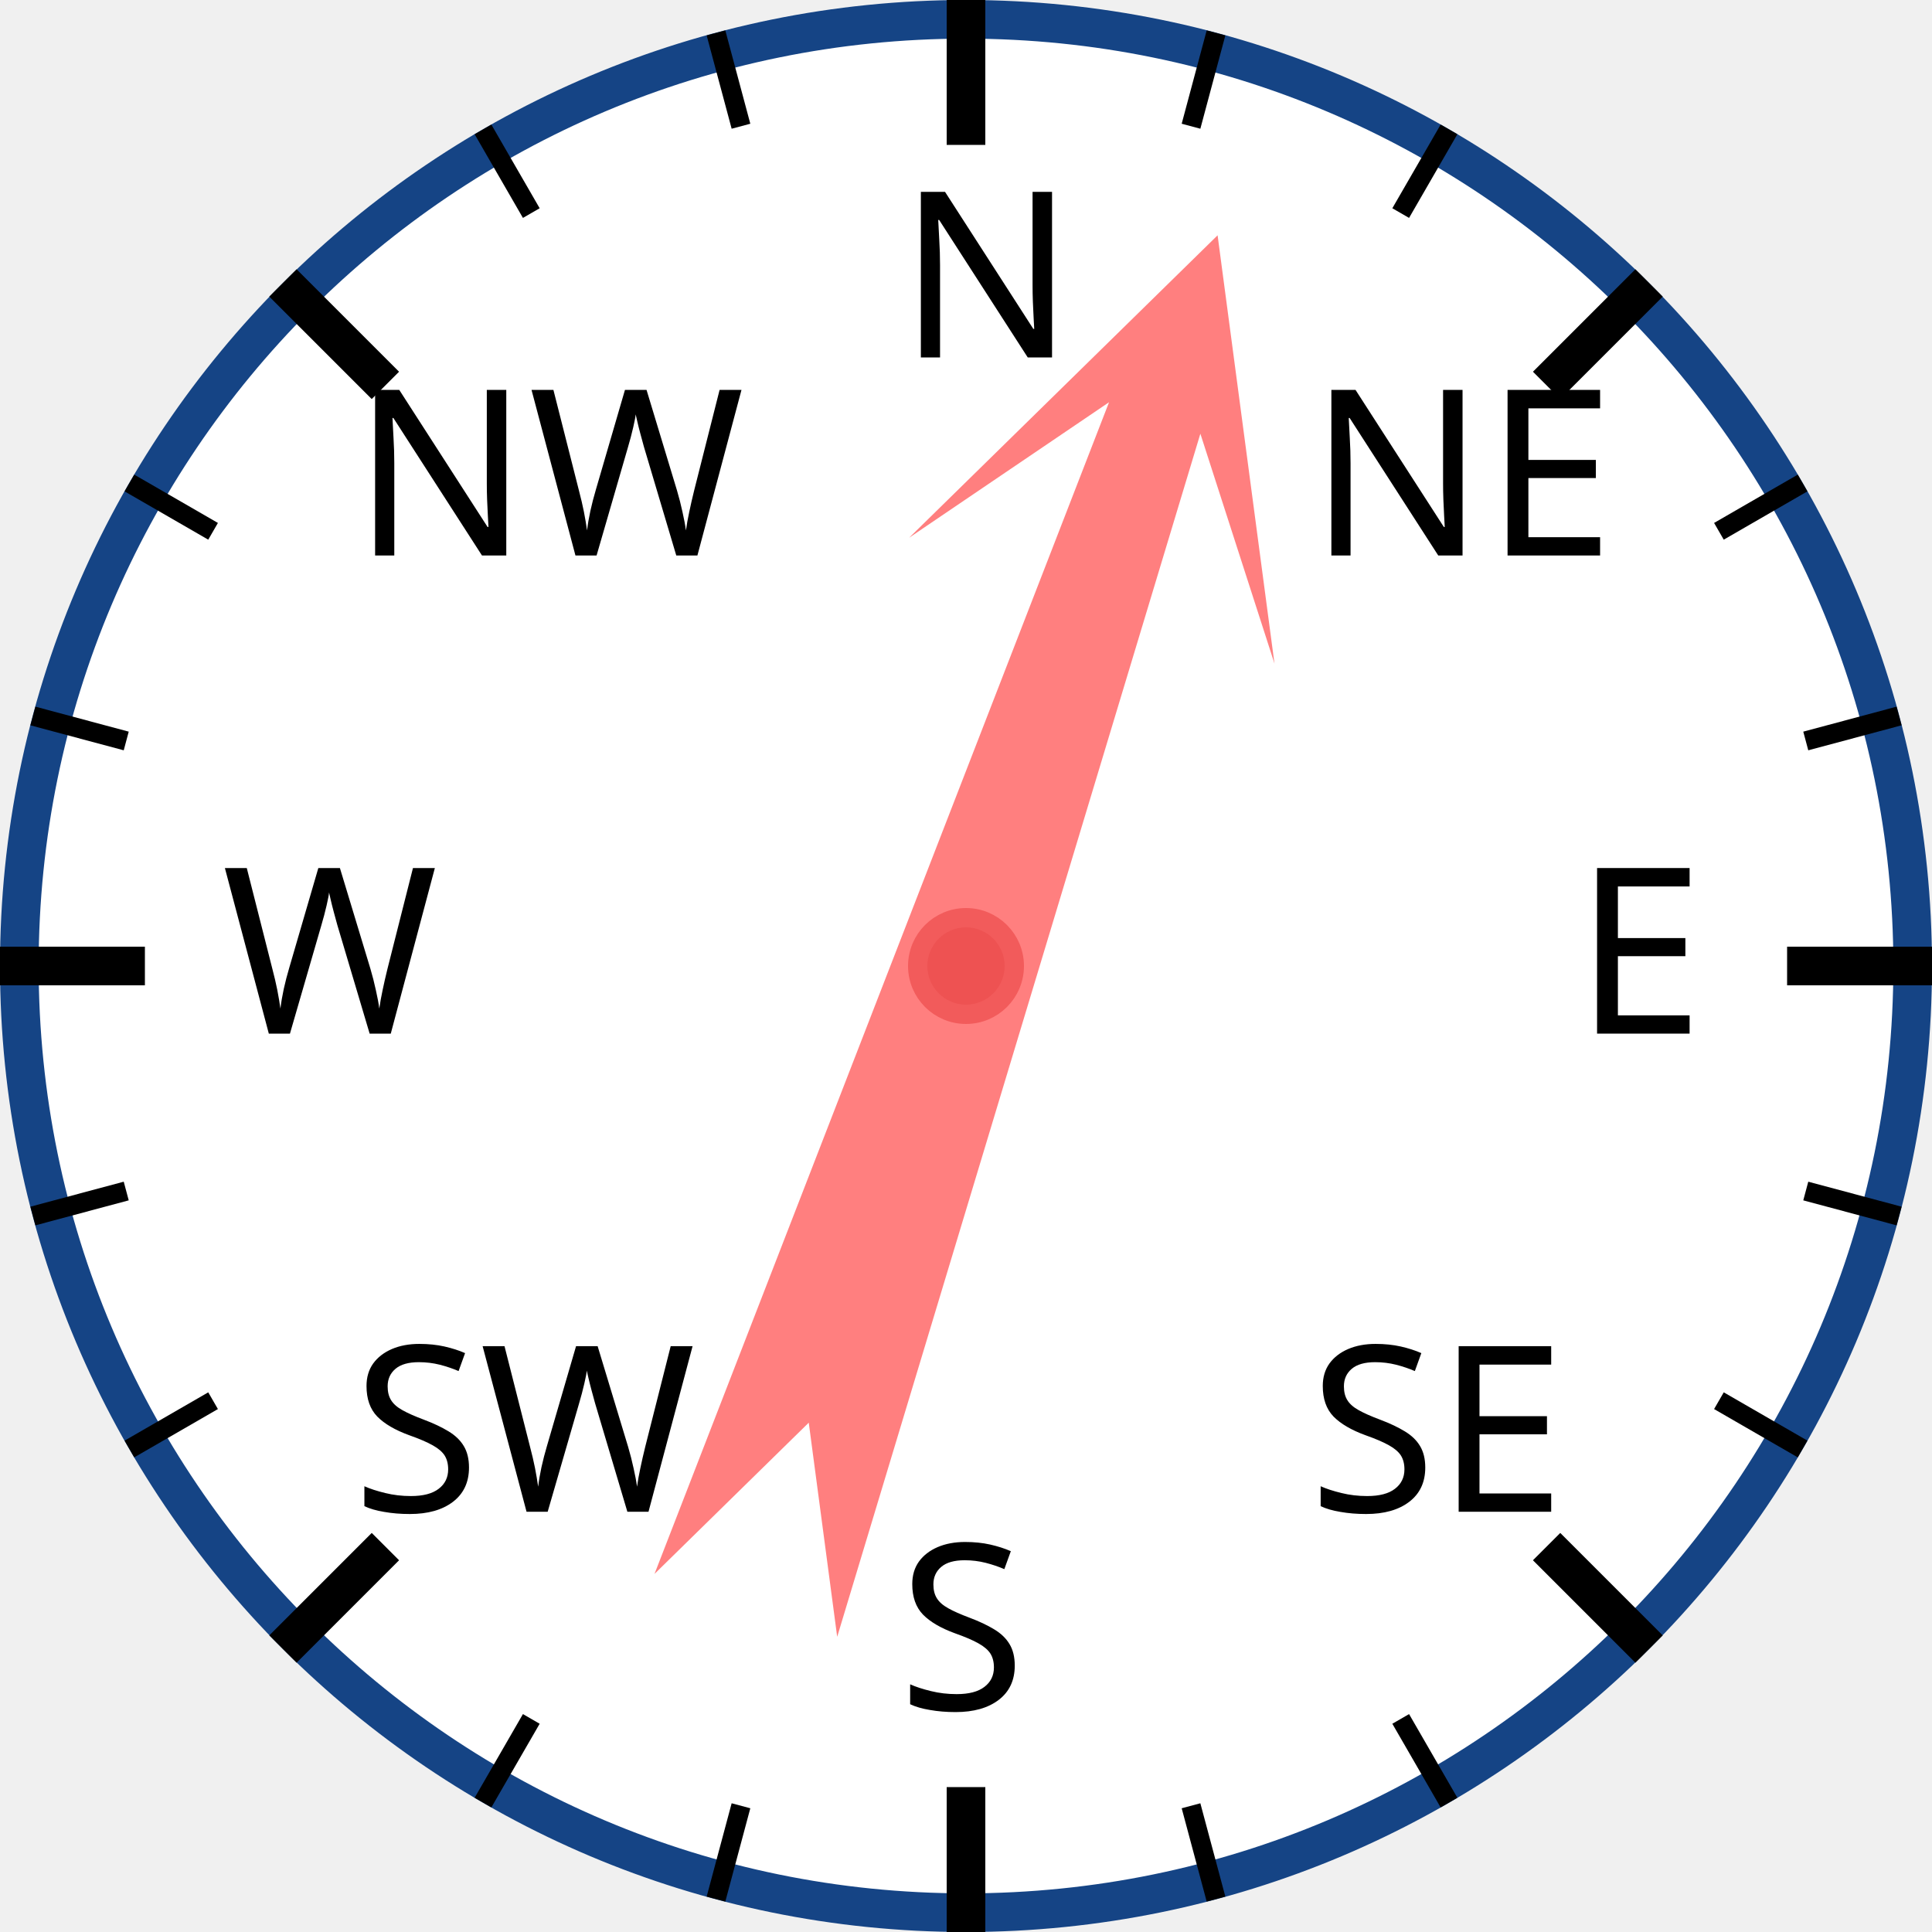
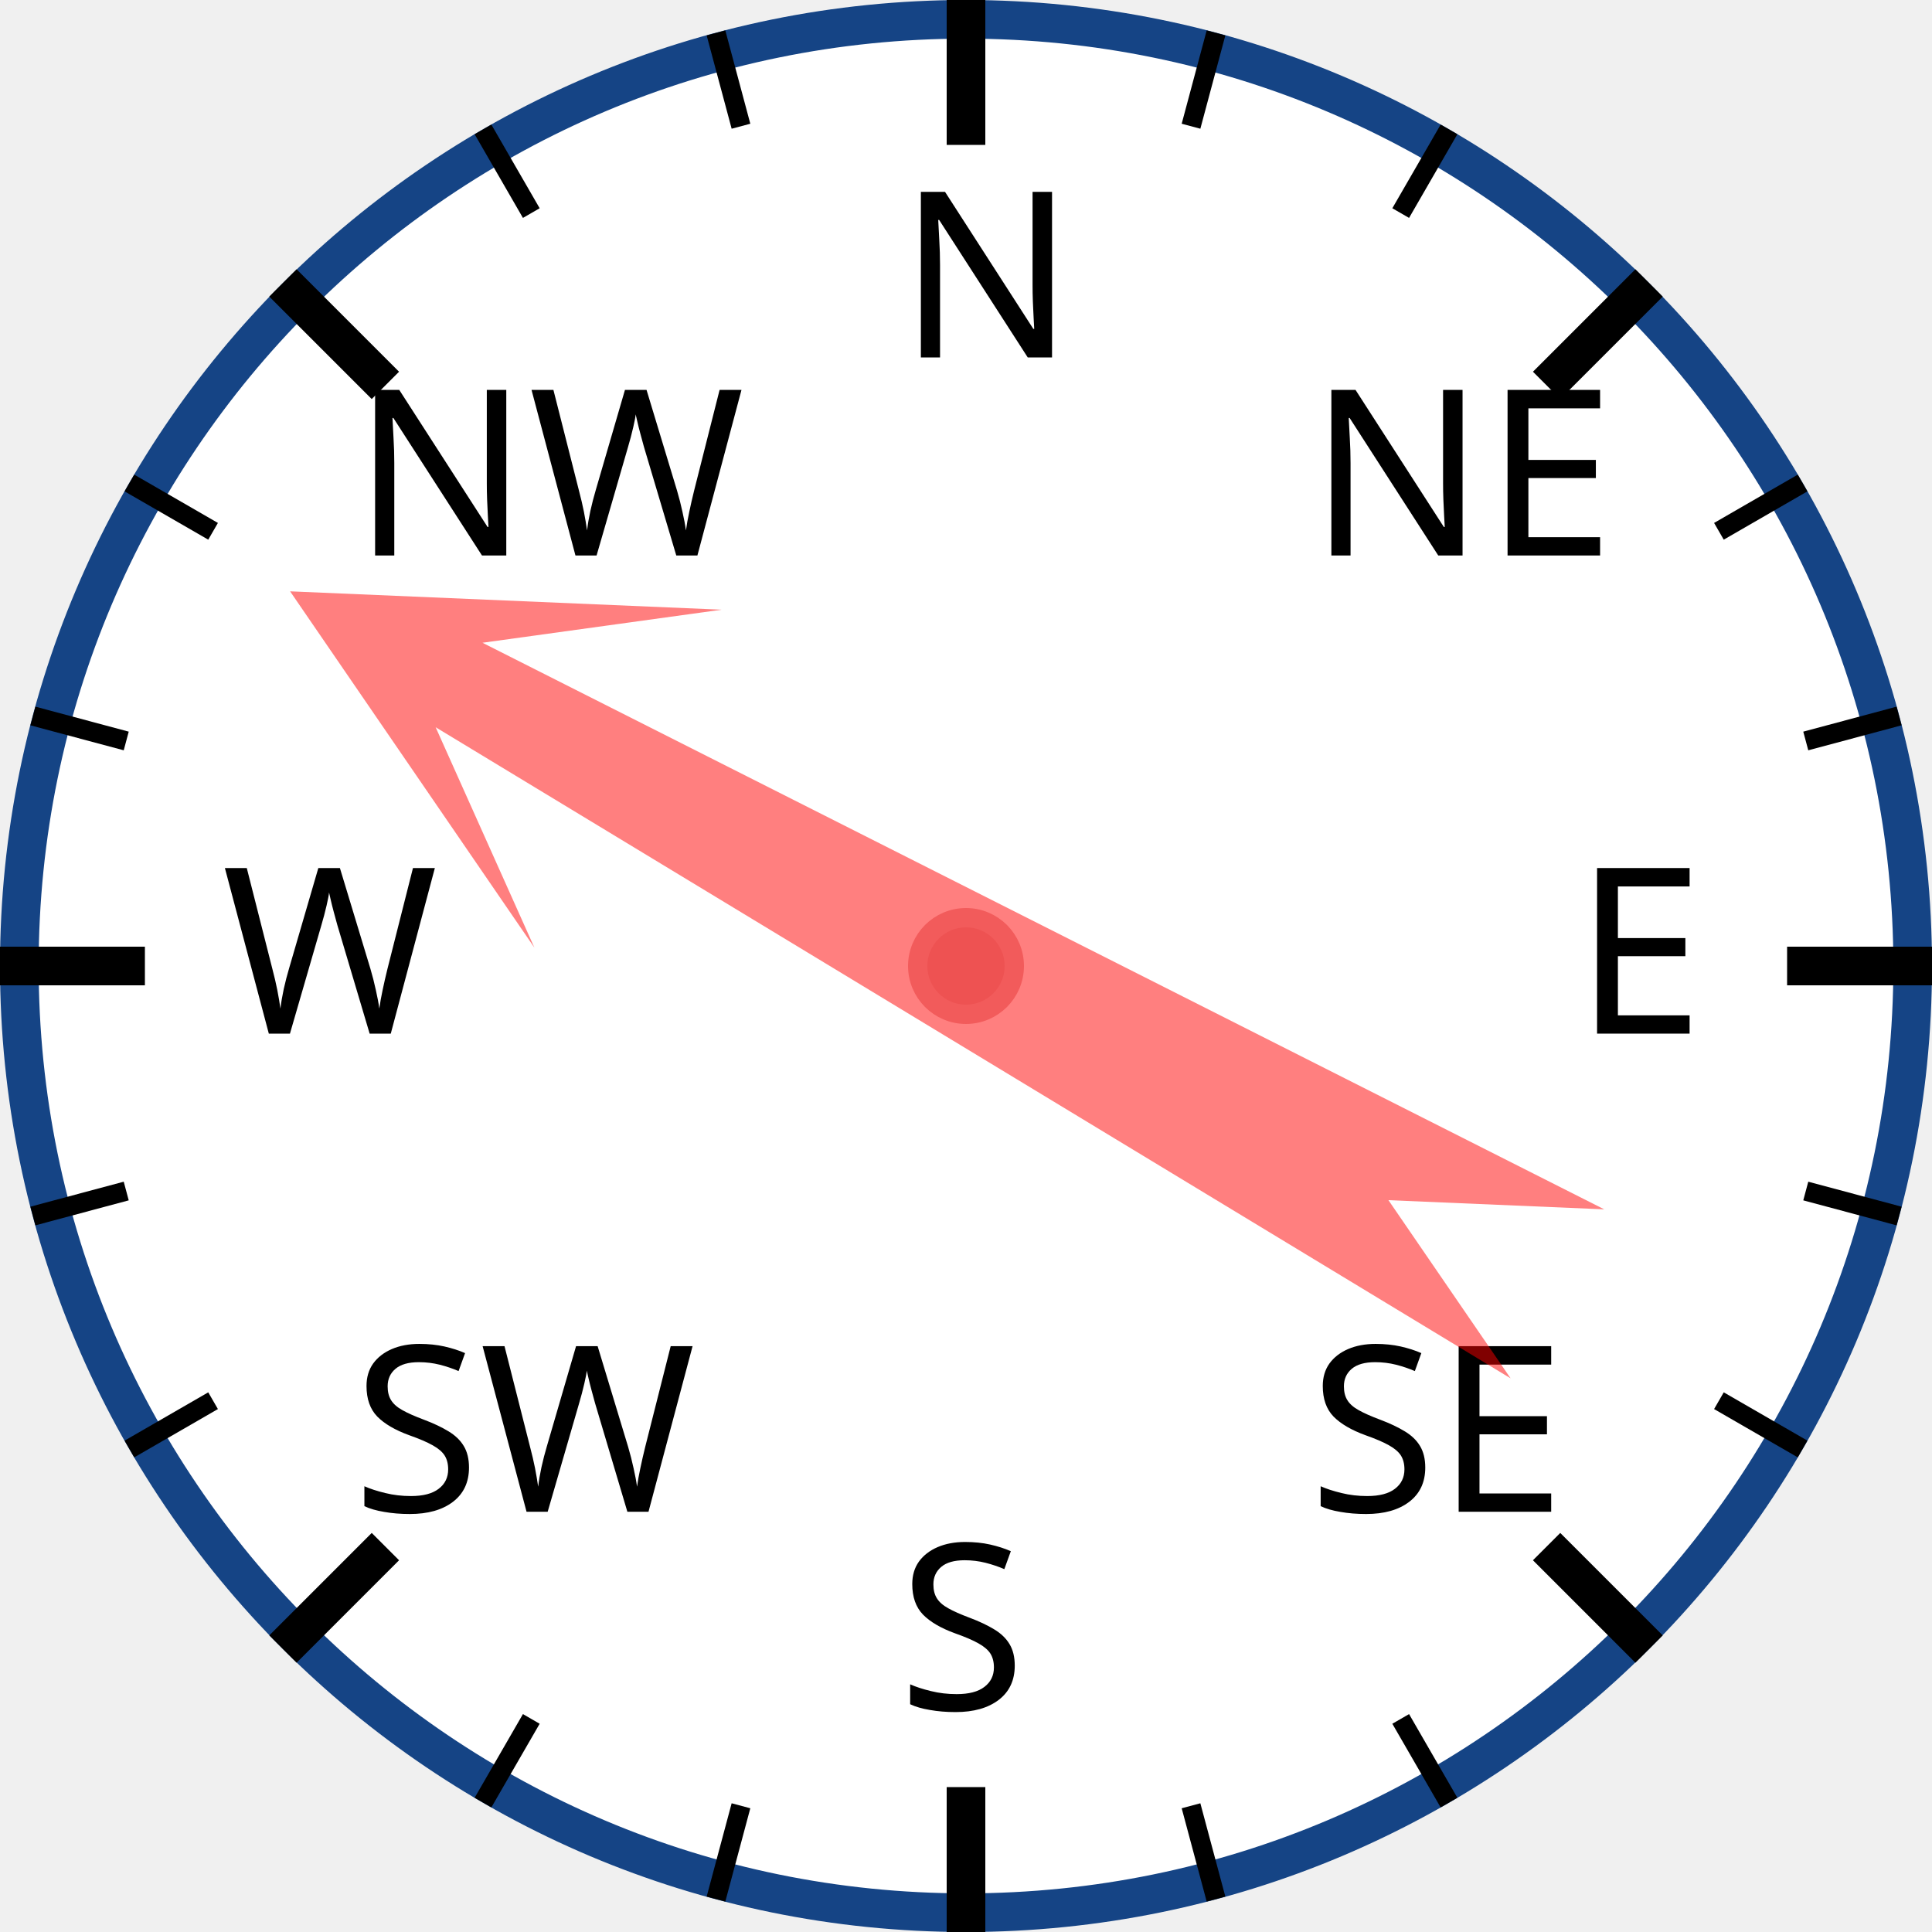
<svg xmlns="http://www.w3.org/2000/svg" width="120px" height="120px" viewBox="0 0 200 200">
  <circle cx="100" cy="100" r="98" style="fill: white; stroke: #154485; stroke-width: 4;" />
  <text x="93.0" y="37.0" style="font-family: sans-serif; font-size: 18pt;">N</text>
  <line x1="100.0" y1="0.0" x2="100.0" y2="15.0" style="stroke: black; stroke-width: 4;" />
  <line x1="74.118" y1="3.407" x2="76.706" y2="13.067" style="stroke: black; stroke-width: 2;" />
  <line x1="50" y1="13.397" x2="55" y2="22.058" style="stroke: black; stroke-width: 2;" />
  <text x="36.503" y="57.503" style="font-family: sans-serif; font-size: 18pt;">NW</text>
  <line x1="29.289" y1="29.289" x2="39.896" y2="39.896" style="stroke: black; stroke-width: 4;" />
  <line x1="13.397" y1="50" x2="22.058" y2="55" style="stroke: black; stroke-width: 2;" />
  <line x1="3.407" y1="74.118" x2="13.067" y2="76.706" style="stroke: black; stroke-width: 2;" />
  <text x="23.0" y="107.0" style="font-family: sans-serif; font-size: 18pt;">W</text>
  <line x1="0.0" y1="100.0" x2="15.0" y2="100.0" style="stroke: black; stroke-width: 4;" />
  <line x1="3.407" y1="125.882" x2="13.067" y2="123.294" style="stroke: black; stroke-width: 2;" />
  <line x1="13.397" y1="150" x2="22.058" y2="145" style="stroke: black; stroke-width: 2;" />
  <text x="36.503" y="156.497" style="font-family: sans-serif; font-size: 18pt;">SW</text>
  <line x1="29.289" y1="170.711" x2="39.896" y2="160.104" style="stroke: black; stroke-width: 4;" />
  <line x1="50" y1="186.603" x2="55" y2="177.942" style="stroke: black; stroke-width: 2;" />
  <line x1="74.118" y1="196.593" x2="76.706" y2="186.933" style="stroke: black; stroke-width: 2;" />
  <text x="93" y="177.0" style="font-family: sans-serif; font-size: 18pt;">S</text>
  <line x1="100" y1="200.0" x2="100" y2="185.0" style="stroke: black; stroke-width: 4;" />
  <line x1="125.882" y1="196.593" x2="123.294" y2="186.933" style="stroke: black; stroke-width: 2;" />
  <line x1="150.0" y1="186.603" x2="145.0" y2="177.942" style="stroke: black; stroke-width: 2;" />
  <text x="135.497" y="156.497" style="font-family: sans-serif; font-size: 18pt;">SE</text>
  <line x1="170.711" y1="170.711" x2="160.104" y2="160.104" style="stroke: black; stroke-width: 4;" />
  <line x1="186.603" y1="150" x2="177.942" y2="145" style="stroke: black; stroke-width: 2;" />
  <line x1="196.593" y1="125.882" x2="186.933" y2="123.294" style="stroke: black; stroke-width: 2;" />
  <text x="163.0" y="107" style="font-family: sans-serif; font-size: 18pt;">E</text>
  <line x1="200.0" y1="100" x2="185.0" y2="100" style="stroke: black; stroke-width: 4;" />
  <line x1="196.593" y1="74.118" x2="186.933" y2="76.706" style="stroke: black; stroke-width: 2;" />
  <line x1="186.603" y1="50" x2="177.942" y2="55" style="stroke: black; stroke-width: 2;" />
  <text x="135.497" y="57.503" style="font-family: sans-serif; font-size: 18pt;">NE</text>
  <line x1="170.711" y1="29.289" x2="160.104" y2="39.896" style="stroke: black; stroke-width: 4;" />
  <line x1="150" y1="13.397" x2="145" y2="22.058" style="stroke: black; stroke-width: 2;" />
  <line x1="125.882" y1="3.407" x2="123.294" y2="13.067" style="stroke: black; stroke-width: 2;" />
-   <polygon points="100 20 120 60 105 40 110 170 100 150 90 170 95 40 80 60" style="fill: red; fill-opacity: 0.5;" transform="rotate(19,100,100)" />
+   <polygon points="100 20 120 60 105 40 110 170 100 150 90 170 95 40 80 60" style="fill: red; fill-opacity: 0.5;" transform="rotate(299,100,100)" />
  <circle cx="100" cy="100" r="5" style="fill: #EE5252; stroke: #F25B5B; stroke-width: 2;" />
</svg>
